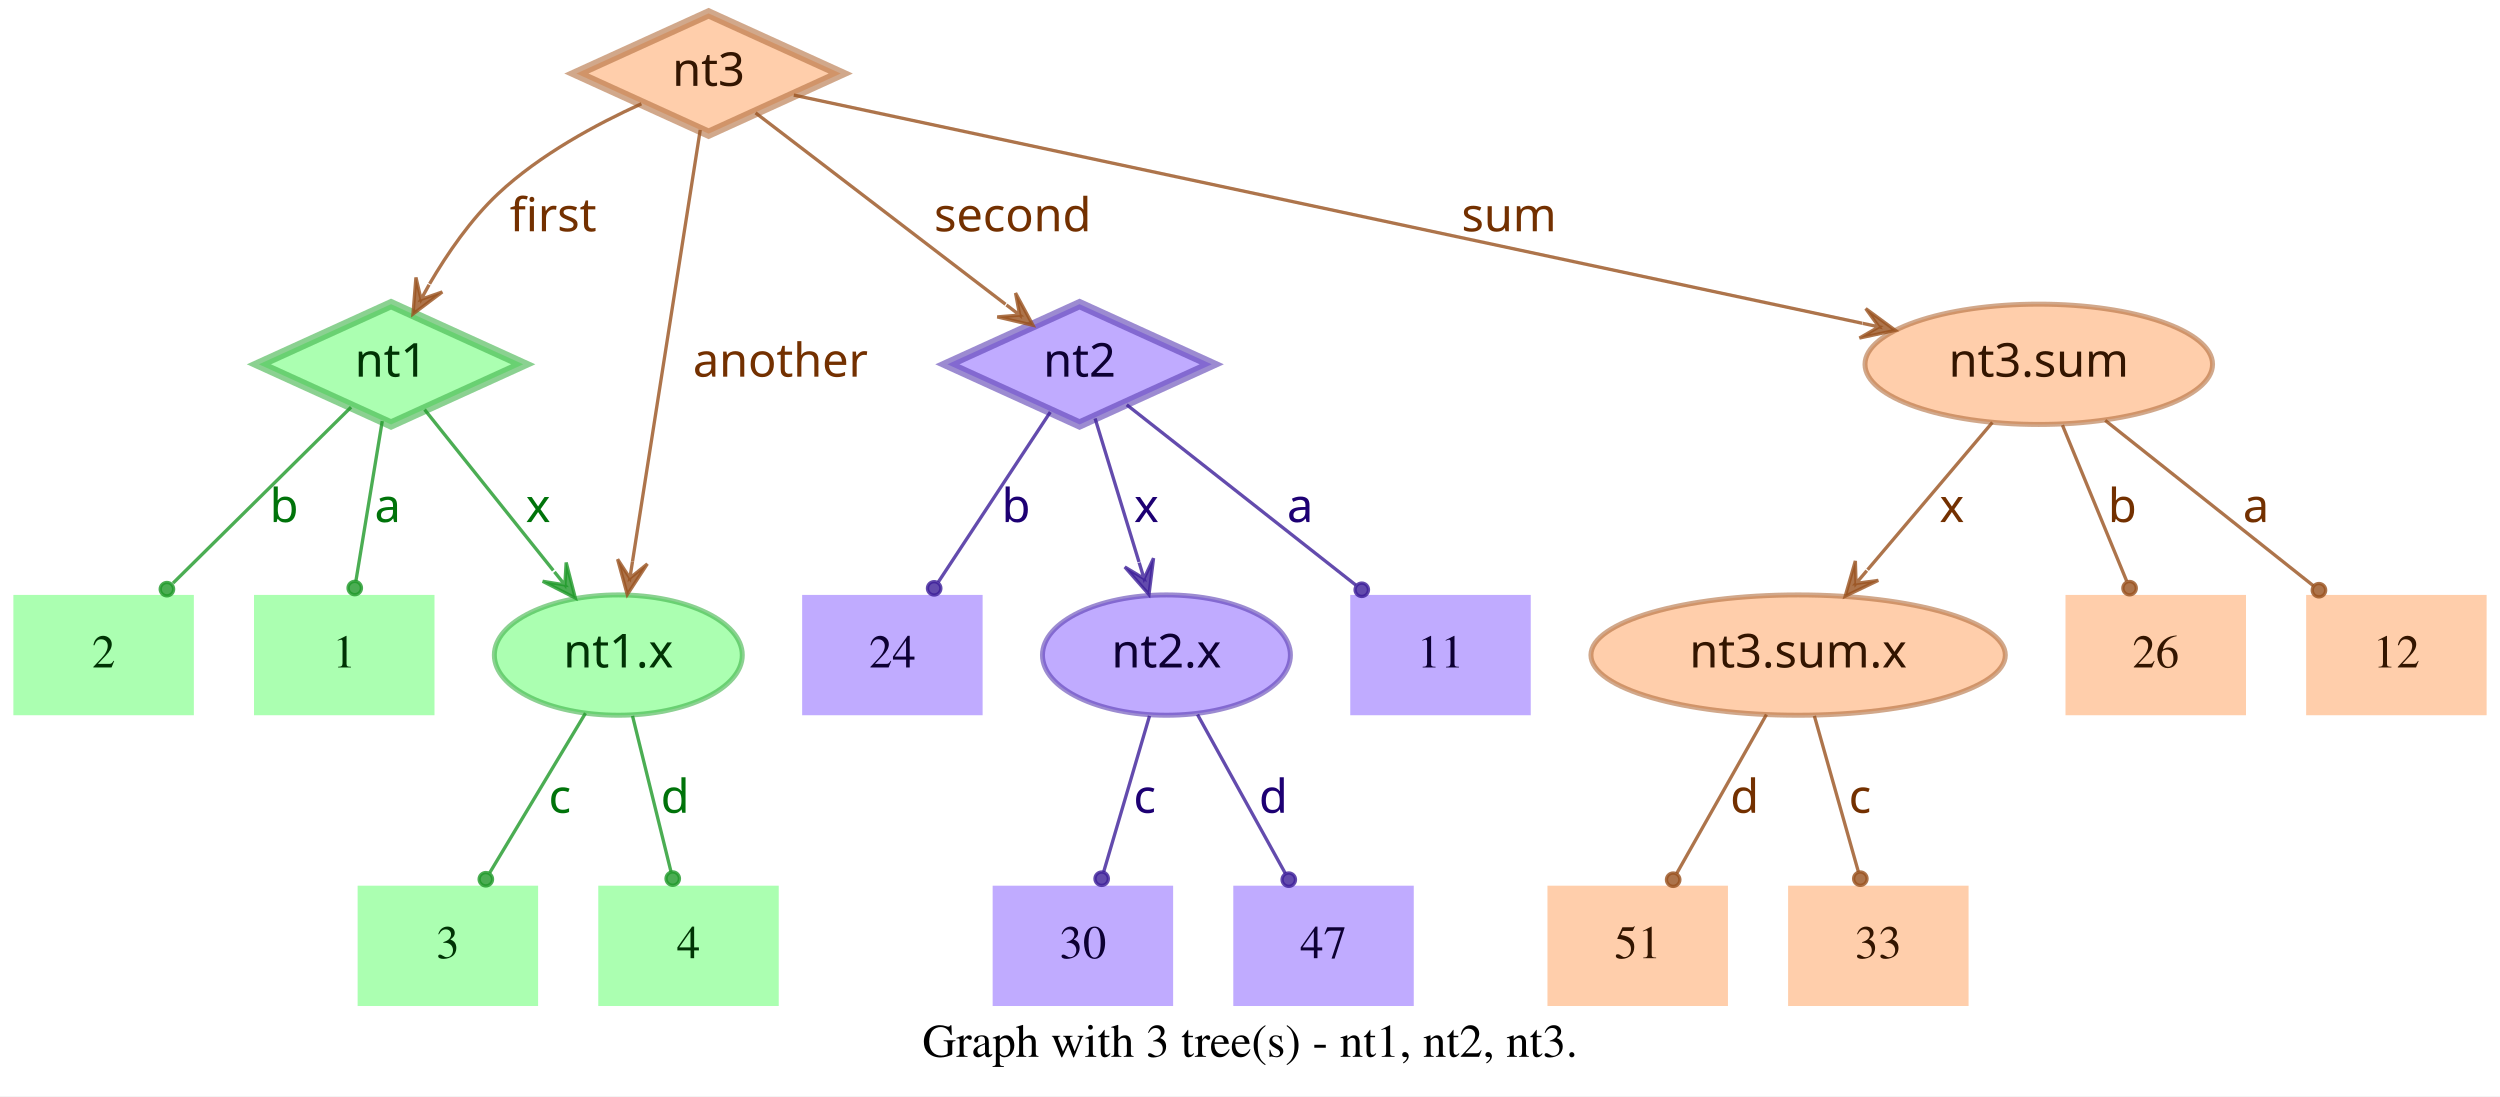
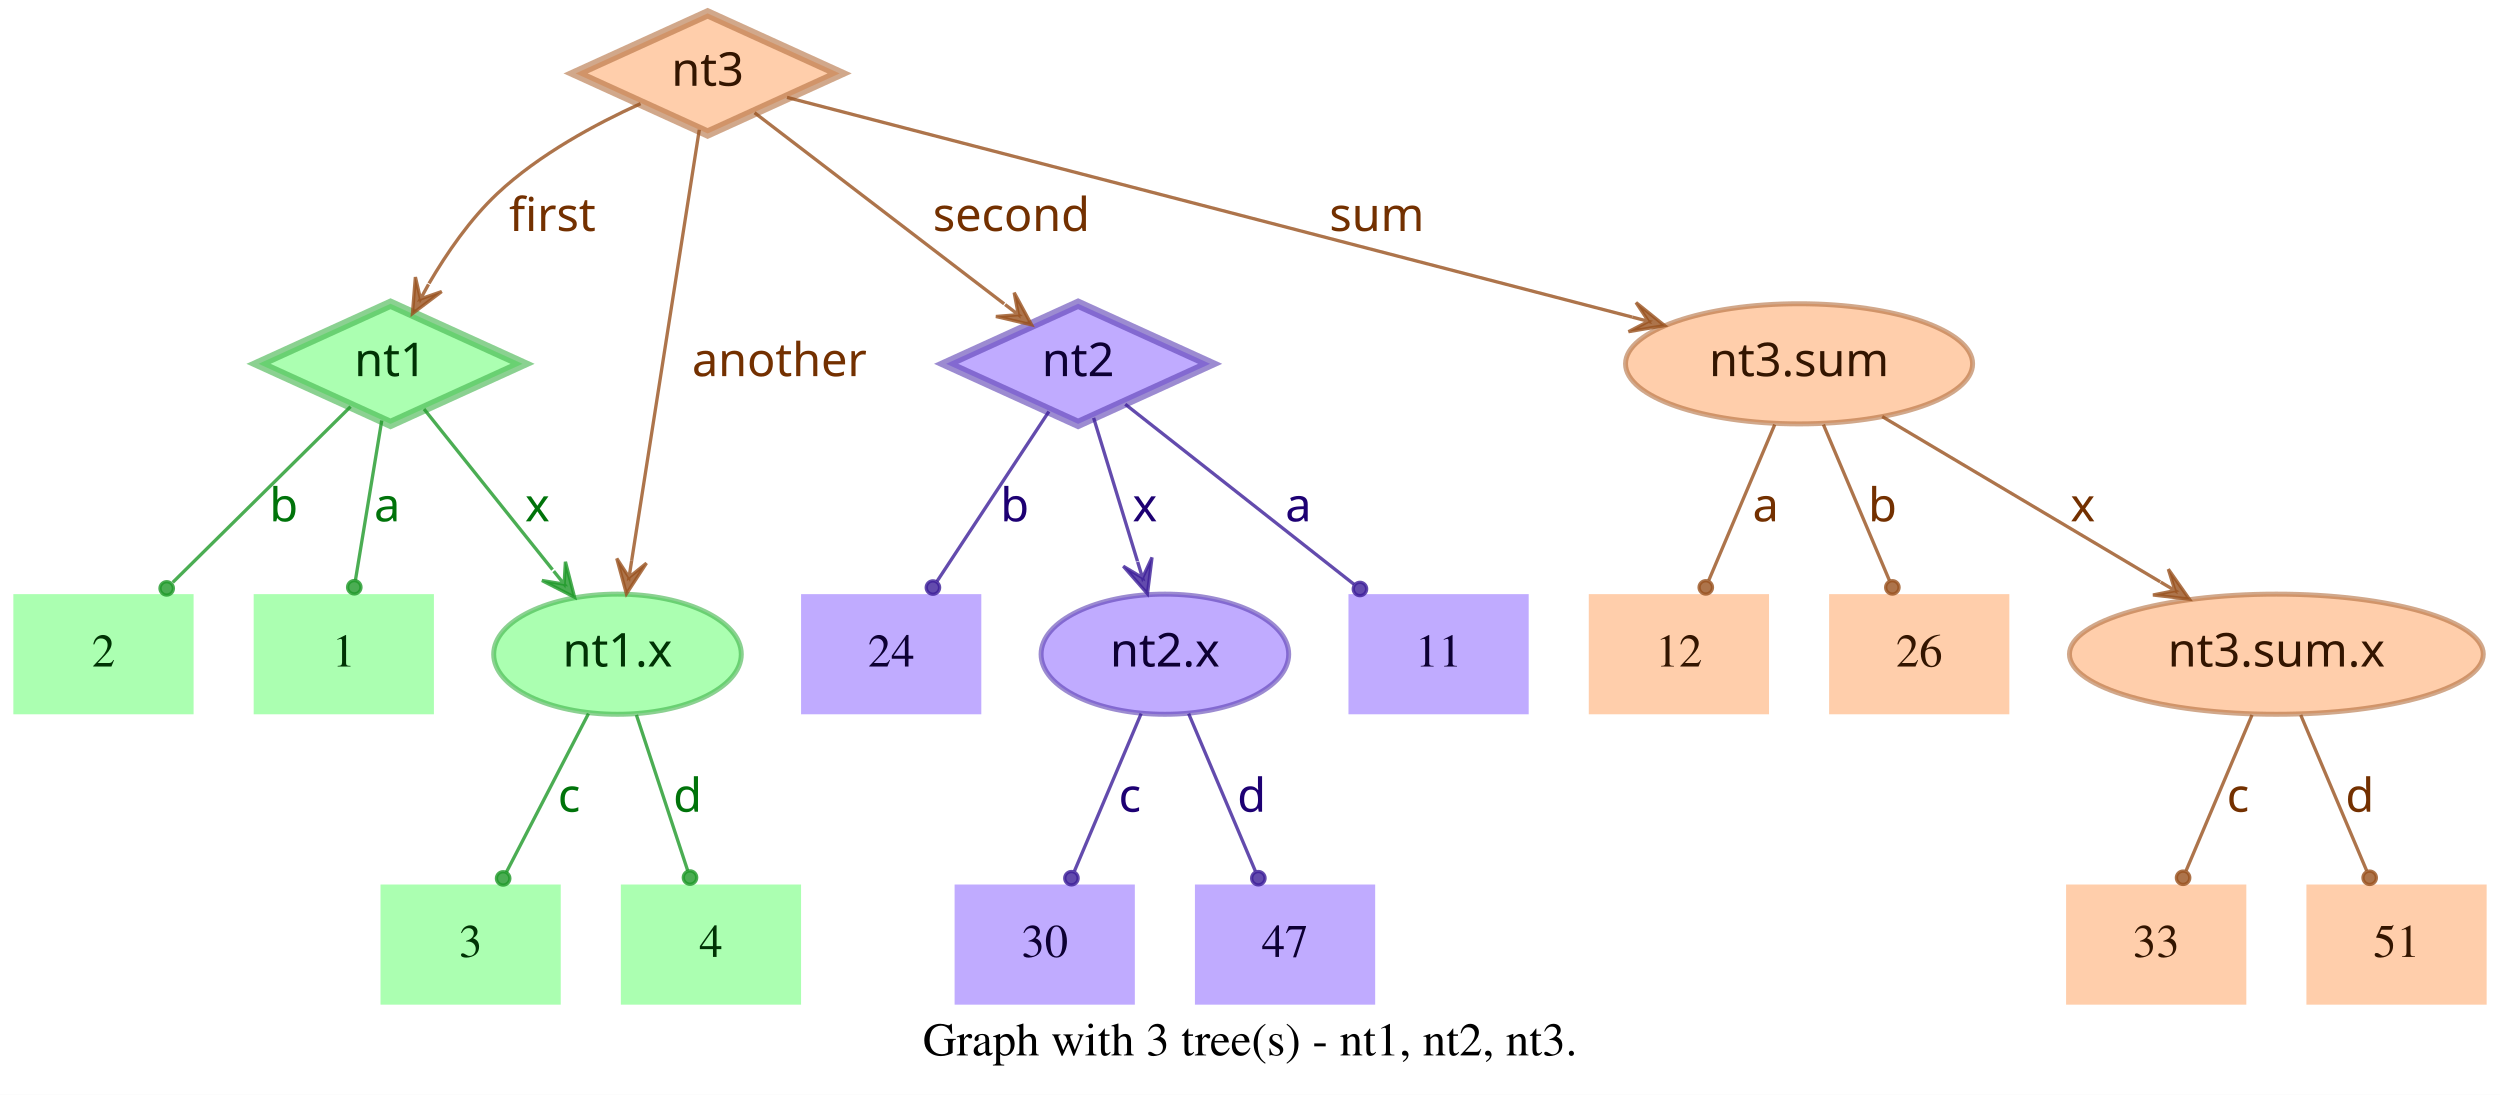
- <svg xmlns="http://www.w3.org/2000/svg" width="748pt" height="328pt" viewBox="0.00 0.00 748.00 328.00">
+ <svg xmlns="http://www.w3.org/2000/svg" width="749pt" height="328pt" viewBox="0.00 0.00 749.00 328.00">
  <g id="graph0" class="graph" transform="scale(1 1) rotate(0) translate(4 324)">
-     <polygon fill="white" stroke="transparent" points="-4,4 -4,-324 744,-324 744,4 -4,4" />
-     <text text-anchor="middle" x="370" y="-7.8" font-family="Times,serif" font-size="14.00">Graph with 3 tree(s) - nt1, nt2, nt3.</text>
+     <polygon fill="white" stroke="transparent" points="-4,4 -4,-324 745,-324 745,4 -4,4" />
+     <text text-anchor="middle" x="370.5" y="-7.8" font-family="Times,serif" font-size="14.00">Graph with 3 tree(s) - nt1, nt2, nt3.</text>
    <g id="node1" class="node">
      <polygon fill="#73ff7e" fill-opacity="0.6" stroke="#3eb248" stroke-width="3" stroke-opacity="0.6" points="113,-233 73.45,-215 113,-197 152.55,-215 113,-233" />
      <text text-anchor="middle" x="113" y="-211.3" font-family="Times-Roman bold" font-size="14.00" fill="#003304">nt1</text>
    </g>
    <g id="node4" class="node">
      <polygon fill="#73ff7e" fill-opacity="0.6" stroke="transparent" stroke-width="1.5" points="126,-146 72,-146 72,-110 126,-110 126,-146" />
      <text text-anchor="middle" x="99" y="-124.3" font-family="Times,serif" font-size="14.00" fill="#003304">1</text>
    </g>
    <g id="edge1" class="edge">
      <path fill="none" stroke="#1f9929" stroke-opacity="0.8" d="M110.37,-198.01C108.14,-184.47 104.92,-164.96 102.48,-150.13" />
      <ellipse fill="#1f9929" fill-opacity="0.8" stroke="#1f9929" stroke-opacity="0.8" cx="102.14" cy="-148.06" rx="2" ry="2" />
      <text text-anchor="middle" x="112" y="-167.8" font-family="Times-Roman bold" font-size="14.00" fill="#00730a">a</text>
    </g>
    <g id="node5" class="node">
      <polygon fill="#73ff7e" fill-opacity="0.6" stroke="transparent" stroke-width="1.5" points="54,-146 0,-146 0,-110 54,-110 54,-146" />
      <text text-anchor="middle" x="27" y="-124.3" font-family="Times,serif" font-size="14.00" fill="#003304">2</text>
    </g>
    <g id="edge2" class="edge">
      <path fill="none" stroke="#1f9929" stroke-opacity="0.8" d="M101.04,-202.18C87.28,-188.58 64.44,-166.01 47.76,-149.52" />
      <ellipse fill="#1f9929" fill-opacity="0.8" stroke="#1f9929" stroke-opacity="0.8" cx="45.94" cy="-147.72" rx="2" ry="2" />
      <text text-anchor="middle" x="81" y="-167.8" font-family="Times-Roman bold" font-size="14.00" fill="#00730a">b</text>
    </g>
    <g id="node6" class="node">
      <ellipse fill="#73ff7e" fill-opacity="0.6" stroke="#3eb248" stroke-width="1.5" stroke-opacity="0.6" cx="181" cy="-128" rx="37.09" ry="18" />
      <text text-anchor="middle" x="181" y="-124.3" font-family="Times-Roman bold" font-size="14.00" fill="#003304">nt1.x</text>
    </g>
    <g id="edge3" class="edge">
      <path fill="none" stroke="#1f9929" stroke-opacity="0.8" d="M123.03,-201.46C133.13,-188.83 148.97,-169.03 161.54,-153.32" />
      <polygon fill="#1f9929" fill-opacity="0.8" stroke="#1f9929" stroke-opacity="0.8" points="168.13,-145.08 165.4,-155.7 165.01,-148.99 161.89,-152.89 161.89,-152.89 161.89,-152.89 165.01,-148.99 158.37,-150.08 168.13,-145.08 168.13,-145.08" />
      <text text-anchor="middle" x="157" y="-167.8" font-family="Times-Roman bold" font-size="14.00" fill="#00730a">x</text>
    </g>
    <g id="node2" class="node">
      <polygon fill="#9673ff" fill-opacity="0.6" stroke="#5b3eb2" stroke-width="3" stroke-opacity="0.6" points="319,-233 279.45,-215 319,-197 358.55,-215 319,-233" />
      <text text-anchor="middle" x="319" y="-211.3" font-family="Times-Roman bold" font-size="14.00" fill="#0d0033">nt2</text>
    </g>
    <g id="node7" class="node">
      <polygon fill="#9673ff" fill-opacity="0.6" stroke="transparent" stroke-width="1.5" points="454,-146 400,-146 400,-110 454,-110 454,-146" />
      <text text-anchor="middle" x="427" y="-124.3" font-family="Times,serif" font-size="14.00" fill="#0d0033">11</text>
    </g>
    <g id="edge4" class="edge">
      <path fill="none" stroke="#3d1f99" stroke-opacity="0.8" d="M333.12,-202.89C350.49,-189.22 380.29,-165.76 401.66,-148.94" />
      <ellipse fill="#3d1f99" fill-opacity="0.8" stroke="#3d1f99" stroke-opacity="0.8" cx="403.44" cy="-147.54" rx="2" ry="2" />
      <text text-anchor="middle" x="385" y="-167.8" font-family="Times-Roman bold" font-size="14.00" fill="#1d0073">a</text>
    </g>
    <g id="node8" class="node">
      <polygon fill="#9673ff" fill-opacity="0.6" stroke="transparent" stroke-width="1.5" points="290,-146 236,-146 236,-110 290,-110 290,-146" />
      <text text-anchor="middle" x="263" y="-124.3" font-family="Times,serif" font-size="14.00" fill="#0d0033">24</text>
    </g>
    <g id="edge5" class="edge">
      <path fill="none" stroke="#3d1f99" stroke-opacity="0.8" d="M310.25,-200.72C301.27,-187.09 287.17,-165.69 276.71,-149.81" />
      <ellipse fill="#3d1f99" fill-opacity="0.8" stroke="#3d1f99" stroke-opacity="0.8" cx="275.5" cy="-147.97" rx="2" ry="2" />
      <text text-anchor="middle" x="300" y="-167.8" font-family="Times-Roman bold" font-size="14.00" fill="#1d0073">b</text>
    </g>
    <g id="node9" class="node">
      <ellipse fill="#9673ff" fill-opacity="0.6" stroke="#5b3eb2" stroke-width="1.5" stroke-opacity="0.6" cx="345" cy="-128" rx="37.09" ry="18" />
      <text text-anchor="middle" x="345" y="-124.3" font-family="Times-Roman bold" font-size="14.00" fill="#0d0033">nt2.x</text>
    </g>
    <g id="edge6" class="edge">
      <path fill="none" stroke="#3d1f99" stroke-opacity="0.8" d="M323.65,-198.8C327.29,-186.89 332.45,-170.02 336.79,-155.84" />
      <polygon fill="#3d1f99" fill-opacity="0.8" stroke="#3d1f99" stroke-opacity="0.8" points="339.77,-146.11 341.14,-156.99 338.3,-150.89 336.84,-155.67 336.84,-155.67 336.84,-155.67 338.3,-150.89 332.54,-154.36 339.77,-146.11 339.77,-146.11" />
      <text text-anchor="middle" x="339" y="-167.8" font-family="Times-Roman bold" font-size="14.00" fill="#1d0073">x</text>
    </g>
    <g id="node3" class="node">
      <polygon fill="#ffad73" fill-opacity="0.6" stroke="#b26f3e" stroke-width="3" stroke-opacity="0.6" points="208,-320 168.45,-302 208,-284 247.55,-302 208,-320" />
      <text text-anchor="middle" x="208" y="-298.3" font-family="Times-Roman bold" font-size="14.00" fill="#331500">nt3</text>
    </g>
    <g id="edge7" class="edge">
      <path fill="none" stroke="#99521f" stroke-opacity="0.8" d="M187.91,-292.95C174.66,-286.94 157.49,-277.74 145,-266 136.86,-258.35 129.88,-248.22 124.53,-239.08" />
      <polygon fill="#99521f" fill-opacity="0.8" stroke="#99521f" stroke-opacity="0.8" points="119.57,-230.05 128.33,-236.65 121.98,-234.44 124.39,-238.82 124.39,-238.82 124.39,-238.82 121.98,-234.44 120.45,-240.99 119.57,-230.05 119.57,-230.05" />
      <text text-anchor="middle" x="161.5" y="-254.8" font-family="Times-Roman bold" font-size="14.00" fill="#733000">first</text>
    </g>
    <g id="edge8" class="edge">
      <path fill="none" stroke="#99521f" stroke-opacity="0.8" d="M222.06,-290.23C240.91,-275.8 274.57,-250.02 296.85,-232.96" />
      <polygon fill="#99521f" fill-opacity="0.8" stroke="#99521f" stroke-opacity="0.8" points="305.06,-226.68 299.85,-236.33 301.09,-229.72 297.12,-232.76 297.12,-232.76 297.12,-232.76 301.09,-229.72 294.38,-229.18 305.06,-226.68 305.06,-226.68" />
      <text text-anchor="middle" x="299" y="-254.8" font-family="Times-Roman bold" font-size="14.00" fill="#733000">second</text>
    </g>
    <g id="edge9" class="edge">
      <path fill="none" stroke="#99521f" stroke-opacity="0.8" d="M205.51,-285.13C200.89,-255.68 190.94,-192.3 185.24,-156" />
      <polygon fill="#99521f" fill-opacity="0.8" stroke="#99521f" stroke-opacity="0.8" points="183.68,-146.1 189.68,-155.28 184.46,-151.04 185.24,-155.98 185.24,-155.98 185.24,-155.98 184.46,-151.04 180.79,-156.68 183.68,-146.1 183.68,-146.1" />
      <text text-anchor="middle" x="229.5" y="-211.3" font-family="Times-Roman bold" font-size="14.00" fill="#733000">another</text>
    </g>
    <g id="node10" class="node">
-       <ellipse fill="#ffad73" fill-opacity="0.6" stroke="#b26f3e" stroke-width="1.5" stroke-opacity="0.6" cx="606" cy="-215" rx="51.99" ry="18" />
-       <text text-anchor="middle" x="606" y="-211.3" font-family="Times-Roman bold" font-size="14.00" fill="#331500">nt3.sum</text>
+       <ellipse fill="#ffad73" fill-opacity="0.6" stroke="#b26f3e" stroke-width="1.5" stroke-opacity="0.6" cx="535" cy="-215" rx="51.99" ry="18" />
+       <text text-anchor="middle" x="535" y="-211.3" font-family="Times-Roman bold" font-size="14.00" fill="#331500">nt3.sum</text>
    </g>
    <g id="edge10" class="edge">
-       <path fill="none" stroke="#99521f" stroke-opacity="0.8" d="M233.5,-295.55C297.62,-281.86 466.58,-245.78 553.18,-227.28" />
-       <polygon fill="#99521f" fill-opacity="0.8" stroke="#99521f" stroke-opacity="0.8" points="563.07,-225.17 554.23,-231.66 558.18,-226.21 553.29,-227.26 553.29,-227.26 553.29,-227.26 558.18,-226.21 552.35,-222.86 563.07,-225.17 563.07,-225.17" />
-       <text text-anchor="middle" x="447.5" y="-254.8" font-family="Times-Roman bold" font-size="14.00" fill="#733000">sum</text>
+       <path fill="none" stroke="#99521f" stroke-opacity="0.8" d="M231.78,-294.82C284.77,-281.04 413.49,-247.59 485.01,-229" />
+       <polygon fill="#99521f" fill-opacity="0.8" stroke="#99521f" stroke-opacity="0.8" points="494.71,-226.47 486.16,-233.35 489.87,-227.73 485.03,-228.99 485.03,-228.99 485.03,-228.99 489.87,-227.73 483.89,-224.63 494.71,-226.47 494.71,-226.47" />
+       <text text-anchor="middle" x="408.5" y="-254.8" font-family="Times-Roman bold" font-size="14.00" fill="#733000">sum</text>
    </g>
    <g id="node11" class="node">
-       <polygon fill="#73ff7e" fill-opacity="0.6" stroke="transparent" stroke-width="1.5" points="157,-59 103,-59 103,-23 157,-23 157,-59" />
-       <text text-anchor="middle" x="130" y="-37.3" font-family="Times,serif" font-size="14.00" fill="#003304">3</text>
+       <polygon fill="#73ff7e" fill-opacity="0.6" stroke="transparent" stroke-width="1.5" points="164,-59 110,-59 110,-23 164,-23 164,-59" />
+       <text text-anchor="middle" x="137" y="-37.3" font-family="Times,serif" font-size="14.00" fill="#003304">3</text>
    </g>
    <g id="edge11" class="edge">
-       <path fill="none" stroke="#1f9929" stroke-opacity="0.8" d="M171.17,-110.61C163,-97 151.34,-77.56 142.51,-62.85" />
-       <ellipse fill="#1f9929" fill-opacity="0.8" stroke="#1f9929" stroke-opacity="0.8" cx="141.36" cy="-60.93" rx="2" ry="2" />
-       <text text-anchor="middle" x="163.5" y="-80.8" font-family="Times-Roman bold" font-size="14.00" fill="#00730a">c</text>
+       <path fill="none" stroke="#1f9929" stroke-opacity="0.8" d="M172.31,-110.21C165.24,-96.56 155.24,-77.24 147.69,-62.65" />
+       <ellipse fill="#1f9929" fill-opacity="0.8" stroke="#1f9929" stroke-opacity="0.8" cx="146.74" cy="-60.83" rx="2" ry="2" />
+       <text text-anchor="middle" x="166.5" y="-80.8" font-family="Times-Roman bold" font-size="14.00" fill="#00730a">c</text>
    </g>
    <g id="node12" class="node">
-       <polygon fill="#73ff7e" fill-opacity="0.6" stroke="transparent" stroke-width="1.5" points="229,-59 175,-59 175,-23 229,-23 229,-59" />
-       <text text-anchor="middle" x="202" y="-37.3" font-family="Times,serif" font-size="14.00" fill="#003304">4</text>
+       <polygon fill="#73ff7e" fill-opacity="0.6" stroke="transparent" stroke-width="1.5" points="236,-59 182,-59 182,-23 236,-23 236,-59" />
+       <text text-anchor="middle" x="209" y="-37.3" font-family="Times,serif" font-size="14.00" fill="#003304">4</text>
    </g>
    <g id="edge12" class="edge">
-       <path fill="none" stroke="#1f9929" stroke-opacity="0.8" d="M185.25,-109.8C188.58,-96.32 193.23,-77.5 196.78,-63.11" />
-       <ellipse fill="#1f9929" fill-opacity="0.8" stroke="#1f9929" stroke-opacity="0.8" cx="197.28" cy="-61.12" rx="2" ry="2" />
-       <text text-anchor="middle" x="198" y="-80.8" font-family="Times-Roman bold" font-size="14.00" fill="#00730a">d</text>
+       <path fill="none" stroke="#1f9929" stroke-opacity="0.8" d="M186.67,-109.8C191.11,-96.32 197.31,-77.5 202.05,-63.11" />
+       <ellipse fill="#1f9929" fill-opacity="0.8" stroke="#1f9929" stroke-opacity="0.8" cx="202.72" cy="-61.08" rx="2" ry="2" />
+       <text text-anchor="middle" x="202" y="-80.8" font-family="Times-Roman bold" font-size="14.00" fill="#00730a">d</text>
    </g>
    <g id="node13" class="node">
-       <polygon fill="#9673ff" fill-opacity="0.6" stroke="transparent" stroke-width="1.5" points="347,-59 293,-59 293,-23 347,-23 347,-59" />
-       <text text-anchor="middle" x="320" y="-37.3" font-family="Times,serif" font-size="14.00" fill="#0d0033">30</text>
+       <polygon fill="#9673ff" fill-opacity="0.6" stroke="transparent" stroke-width="1.5" points="336,-59 282,-59 282,-23 336,-23 336,-59" />
+       <text text-anchor="middle" x="309" y="-37.3" font-family="Times,serif" font-size="14.00" fill="#0d0033">30</text>
    </g>
    <g id="edge13" class="edge">
-       <path fill="none" stroke="#3d1f99" stroke-opacity="0.8" d="M339.94,-109.8C335.98,-96.32 330.44,-77.5 326.21,-63.11" />
-       <ellipse fill="#3d1f99" fill-opacity="0.8" stroke="#3d1f99" stroke-opacity="0.8" cx="325.62" cy="-61.09" rx="2" ry="2" />
-       <text text-anchor="middle" x="338.5" y="-80.8" font-family="Times-Roman bold" font-size="14.00" fill="#1d0073">c</text>
+       <path fill="none" stroke="#3d1f99" stroke-opacity="0.8" d="M337.89,-110.21C332.16,-96.67 324.07,-77.57 317.9,-63.02" />
+       <ellipse fill="#3d1f99" fill-opacity="0.8" stroke="#3d1f99" stroke-opacity="0.8" cx="317" cy="-60.89" rx="2" ry="2" />
+       <text text-anchor="middle" x="334.5" y="-80.8" font-family="Times-Roman bold" font-size="14.00" fill="#1d0073">c</text>
    </g>
    <g id="node14" class="node">
-       <polygon fill="#9673ff" fill-opacity="0.6" stroke="transparent" stroke-width="1.5" points="419,-59 365,-59 365,-23 419,-23 419,-59" />
-       <text text-anchor="middle" x="392" y="-37.3" font-family="Times,serif" font-size="14.00" fill="#0d0033">47</text>
+       <polygon fill="#9673ff" fill-opacity="0.6" stroke="transparent" stroke-width="1.5" points="408,-59 354,-59 354,-23 408,-23 408,-59" />
+       <text text-anchor="middle" x="381" y="-37.3" font-family="Times,serif" font-size="14.00" fill="#0d0033">47</text>
    </g>
    <g id="edge14" class="edge">
-       <path fill="none" stroke="#3d1f99" stroke-opacity="0.8" d="M354.29,-110.21C361.83,-96.56 372.51,-77.24 380.58,-62.65" />
-       <ellipse fill="#3d1f99" fill-opacity="0.8" stroke="#3d1f99" stroke-opacity="0.8" cx="381.6" cy="-60.8" rx="2" ry="2" />
-       <text text-anchor="middle" x="377" y="-80.8" font-family="Times-Roman bold" font-size="14.00" fill="#1d0073">d</text>
+       <path fill="none" stroke="#3d1f99" stroke-opacity="0.8" d="M352.11,-110.21C357.84,-96.67 365.93,-77.57 372.1,-63.02" />
+       <ellipse fill="#3d1f99" fill-opacity="0.8" stroke="#3d1f99" stroke-opacity="0.8" cx="373" cy="-60.89" rx="2" ry="2" />
+       <text text-anchor="middle" x="371" y="-80.8" font-family="Times-Roman bold" font-size="14.00" fill="#1d0073">d</text>
    </g>
    <g id="node15" class="node">
-       <polygon fill="#ffad73" fill-opacity="0.6" stroke="transparent" stroke-width="1.5" points="740,-146 686,-146 686,-110 740,-110 740,-146" />
-       <text text-anchor="middle" x="713" y="-124.3" font-family="Times,serif" font-size="14.00" fill="#331500">12</text>
+       <ellipse fill="#ffad73" fill-opacity="0.6" stroke="#b26f3e" stroke-width="1.5" stroke-opacity="0.6" cx="678" cy="-128" rx="61.99" ry="18" />
+       <text text-anchor="middle" x="678" y="-124.3" font-family="Times-Roman bold" font-size="14.00" fill="#331500">nt3.sum.x</text>
    </g>
    <g id="edge15" class="edge">
-       <path fill="none" stroke="#99521f" stroke-opacity="0.8" d="M625.88,-198.21C643.47,-184.23 669.23,-163.77 688.18,-148.72" />
-       <ellipse fill="#99521f" fill-opacity="0.8" stroke="#99521f" stroke-opacity="0.8" cx="689.83" cy="-147.41" rx="2" ry="2" />
-       <text text-anchor="middle" x="671" y="-167.8" font-family="Times-Roman bold" font-size="14.00" fill="#733000">a</text>
+       <path fill="none" stroke="#99521f" stroke-opacity="0.8" d="M559.91,-199.19C582.96,-185.49 617.45,-164.99 643.21,-149.68" />
+       <polygon fill="#99521f" fill-opacity="0.8" stroke="#99521f" stroke-opacity="0.8" points="651.93,-144.5 645.63,-153.48 647.63,-147.05 643.33,-149.61 643.33,-149.61 643.33,-149.61 647.63,-147.05 641.03,-145.74 651.93,-144.5 651.93,-144.5" />
+       <text text-anchor="middle" x="620" y="-167.8" font-family="Times-Roman bold" font-size="14.00" fill="#733000">x</text>
    </g>
    <g id="node16" class="node">
-       <ellipse fill="#ffad73" fill-opacity="0.6" stroke="#b26f3e" stroke-width="1.5" stroke-opacity="0.6" cx="534" cy="-128" rx="61.99" ry="18" />
-       <text text-anchor="middle" x="534" y="-124.3" font-family="Times-Roman bold" font-size="14.00" fill="#331500">nt3.sum.x</text>
+       <polygon fill="#ffad73" fill-opacity="0.6" stroke="transparent" stroke-width="1.5" points="526,-146 472,-146 472,-110 526,-110 526,-146" />
+       <text text-anchor="middle" x="499" y="-124.3" font-family="Times,serif" font-size="14.00" fill="#331500">12</text>
    </g>
    <g id="edge16" class="edge">
-       <path fill="none" stroke="#99521f" stroke-opacity="0.8" d="M592.12,-197.61C581.53,-185.11 566.77,-167.69 554.78,-153.53" />
-       <polygon fill="#99521f" fill-opacity="0.8" stroke="#99521f" stroke-opacity="0.8" points="548.09,-145.63 557.98,-150.35 551.32,-149.44 554.55,-153.26 554.55,-153.26 554.55,-153.26 551.32,-149.44 551.12,-156.17 548.09,-145.63 548.09,-145.63" />
-       <text text-anchor="middle" x="580" y="-167.8" font-family="Times-Roman bold" font-size="14.00" fill="#733000">x</text>
+       <path fill="none" stroke="#99521f" stroke-opacity="0.8" d="M527.71,-196.8C522.01,-183.32 514.04,-164.5 507.94,-150.11" />
+       <ellipse fill="#99521f" fill-opacity="0.8" stroke="#99521f" stroke-opacity="0.8" cx="507.05" cy="-148.02" rx="2" ry="2" />
+       <text text-anchor="middle" x="525" y="-167.8" font-family="Times-Roman bold" font-size="14.00" fill="#733000">a</text>
    </g>
    <g id="node17" class="node">
-       <polygon fill="#ffad73" fill-opacity="0.6" stroke="transparent" stroke-width="1.5" points="668,-146 614,-146 614,-110 668,-110 668,-146" />
-       <text text-anchor="middle" x="641" y="-124.3" font-family="Times,serif" font-size="14.00" fill="#331500">26</text>
+       <polygon fill="#ffad73" fill-opacity="0.6" stroke="transparent" stroke-width="1.5" points="598,-146 544,-146 544,-110 598,-110 598,-146" />
+       <text text-anchor="middle" x="571" y="-124.3" font-family="Times,serif" font-size="14.00" fill="#331500">26</text>
    </g>
    <g id="edge17" class="edge">
-       <path fill="none" stroke="#99521f" stroke-opacity="0.8" d="M613.08,-196.8C618.63,-183.32 626.38,-164.5 632.31,-150.11" />
-       <ellipse fill="#99521f" fill-opacity="0.8" stroke="#99521f" stroke-opacity="0.8" cx="633.17" cy="-148.02" rx="2" ry="2" />
-       <text text-anchor="middle" x="631" y="-167.8" font-family="Times-Roman bold" font-size="14.00" fill="#733000">b</text>
+       <path fill="none" stroke="#99521f" stroke-opacity="0.8" d="M542.29,-196.8C547.99,-183.32 555.96,-164.5 562.06,-150.11" />
+       <ellipse fill="#99521f" fill-opacity="0.8" stroke="#99521f" stroke-opacity="0.8" cx="562.95" cy="-148.02" rx="2" ry="2" />
+       <text text-anchor="middle" x="560" y="-167.8" font-family="Times-Roman bold" font-size="14.00" fill="#733000">b</text>
    </g>
    <g id="node18" class="node">
-       <polygon fill="#ffad73" fill-opacity="0.6" stroke="transparent" stroke-width="1.5" points="513,-59 459,-59 459,-23 513,-23 513,-59" />
-       <text text-anchor="middle" x="486" y="-37.3" font-family="Times,serif" font-size="14.00" fill="#331500">51</text>
+       <polygon fill="#ffad73" fill-opacity="0.6" stroke="transparent" stroke-width="1.5" points="669,-59 615,-59 615,-23 669,-23 669,-59" />
+       <text text-anchor="middle" x="642" y="-37.3" font-family="Times,serif" font-size="14.00" fill="#331500">33</text>
    </g>
    <g id="edge18" class="edge">
-       <path fill="none" stroke="#99521f" stroke-opacity="0.8" d="M524.52,-110.21C516.81,-96.56 505.9,-77.24 497.66,-62.65" />
-       <ellipse fill="#99521f" fill-opacity="0.8" stroke="#99521f" stroke-opacity="0.8" cx="496.61" cy="-60.79" rx="2" ry="2" />
-       <text text-anchor="middle" x="518" y="-80.8" font-family="Times-Roman bold" font-size="14.00" fill="#733000">d</text>
+       <path fill="none" stroke="#99521f" stroke-opacity="0.8" d="M670.71,-109.8C665.01,-96.32 657.04,-77.5 650.94,-63.11" />
+       <ellipse fill="#99521f" fill-opacity="0.8" stroke="#99521f" stroke-opacity="0.8" cx="650.05" cy="-61.02" rx="2" ry="2" />
+       <text text-anchor="middle" x="666.5" y="-80.8" font-family="Times-Roman bold" font-size="14.00" fill="#733000">c</text>
    </g>
    <g id="node19" class="node">
-       <polygon fill="#ffad73" fill-opacity="0.6" stroke="transparent" stroke-width="1.5" points="585,-59 531,-59 531,-23 585,-23 585,-59" />
-       <text text-anchor="middle" x="558" y="-37.3" font-family="Times,serif" font-size="14.00" fill="#331500">33</text>
+       <polygon fill="#ffad73" fill-opacity="0.6" stroke="transparent" stroke-width="1.5" points="741,-59 687,-59 687,-23 741,-23 741,-59" />
+       <text text-anchor="middle" x="714" y="-37.3" font-family="Times,serif" font-size="14.00" fill="#331500">51</text>
    </g>
    <g id="edge19" class="edge">
-       <path fill="none" stroke="#99521f" stroke-opacity="0.8" d="M538.86,-109.8C542.66,-96.32 547.98,-77.5 552.04,-63.11" />
-       <ellipse fill="#99521f" fill-opacity="0.8" stroke="#99521f" stroke-opacity="0.8" cx="552.61" cy="-61.1" rx="2" ry="2" />
-       <text text-anchor="middle" x="552.5" y="-80.8" font-family="Times-Roman bold" font-size="14.00" fill="#733000">c</text>
+       <path fill="none" stroke="#99521f" stroke-opacity="0.8" d="M685.29,-109.8C690.99,-96.32 698.96,-77.5 705.06,-63.11" />
+       <ellipse fill="#99521f" fill-opacity="0.8" stroke="#99521f" stroke-opacity="0.8" cx="705.95" cy="-61.02" rx="2" ry="2" />
+       <text text-anchor="middle" x="703" y="-80.8" font-family="Times-Roman bold" font-size="14.00" fill="#733000">d</text>
    </g>
  </g>
</svg>
